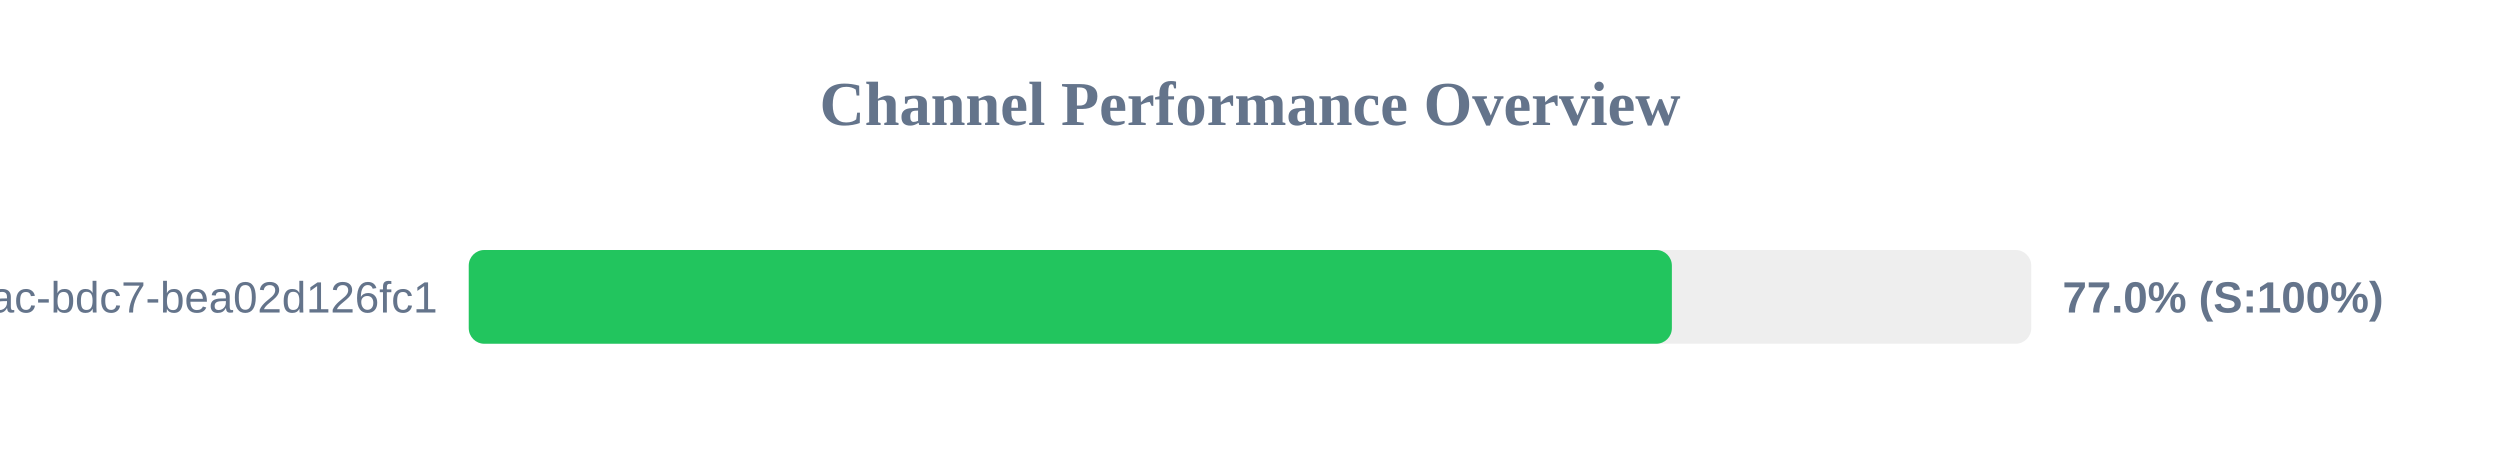
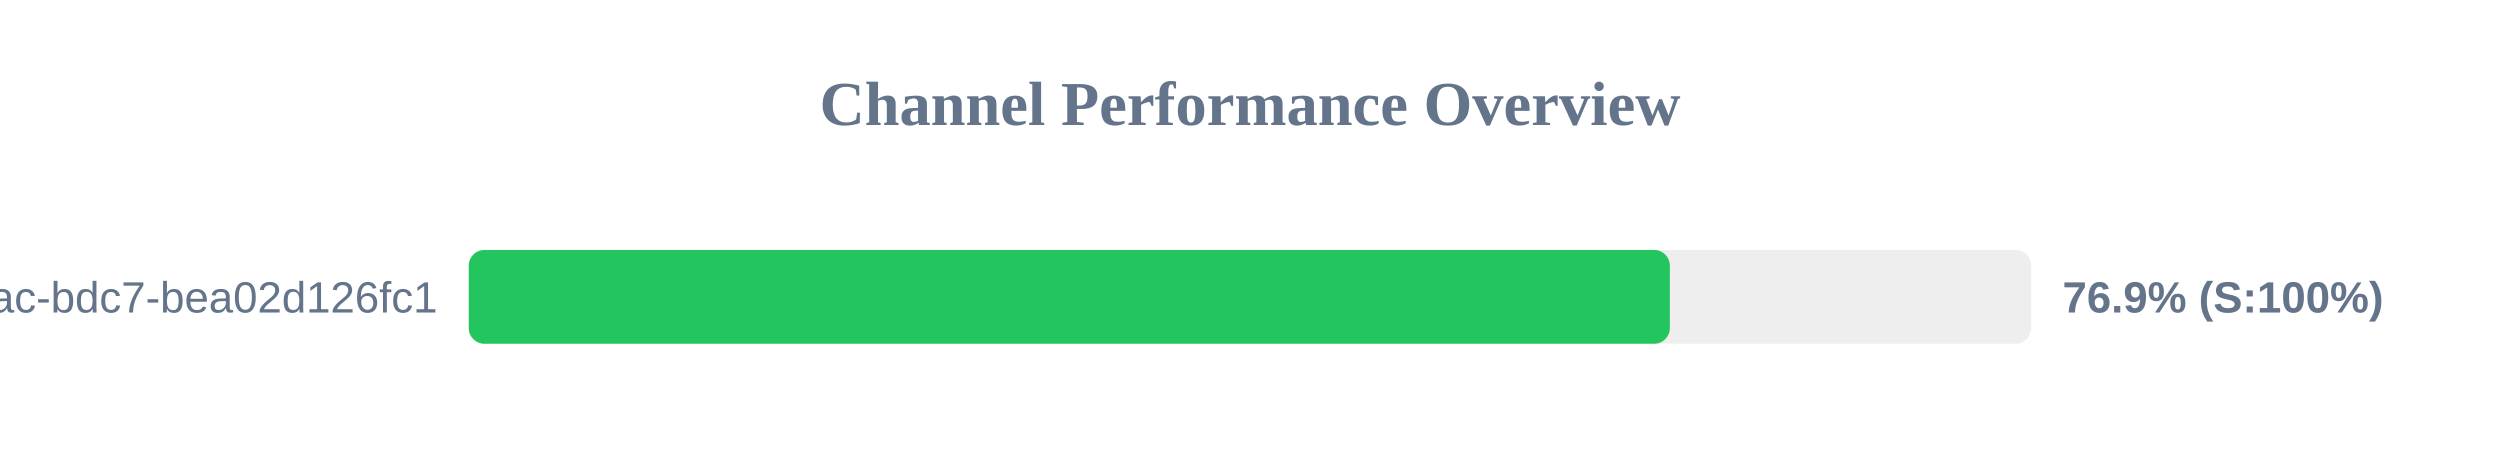
<svg xmlns="http://www.w3.org/2000/svg" width="800" height="150" version="1.1">
  <style>
        .row { font: 14px Arial; fill: #64748b; }
        .score { font: bold 14px Arial; fill: #64748b; }
    </style>
  <text x="400" y="40" text-anchor="middle" font-size="20px" font-weight="bold" fill="#64748b">Channel Performance Overview</text>
  <rect x="150" y="80" width="500" height="30" fill="#eee" rx="5" />
-   <rect x="150" y="80" width="385.0" height="30" fill="#22c55e" rx="5" />
+   <rect x="150" y="80" width="384.35" height="30" fill="#22c55e" rx="5" />
  <text x="140" y="100" text-anchor="end" class="row">?uuid=e31ad3e6-e341-42ac-bdc7-bea02d126fc1</text>
-   <text x="660" y="100" text-anchor="start" class="score">77.0% (S:100%)</text>
+   <text x="660" y="100" text-anchor="start" class="score">76.9% (S:100%)</text>
</svg>
